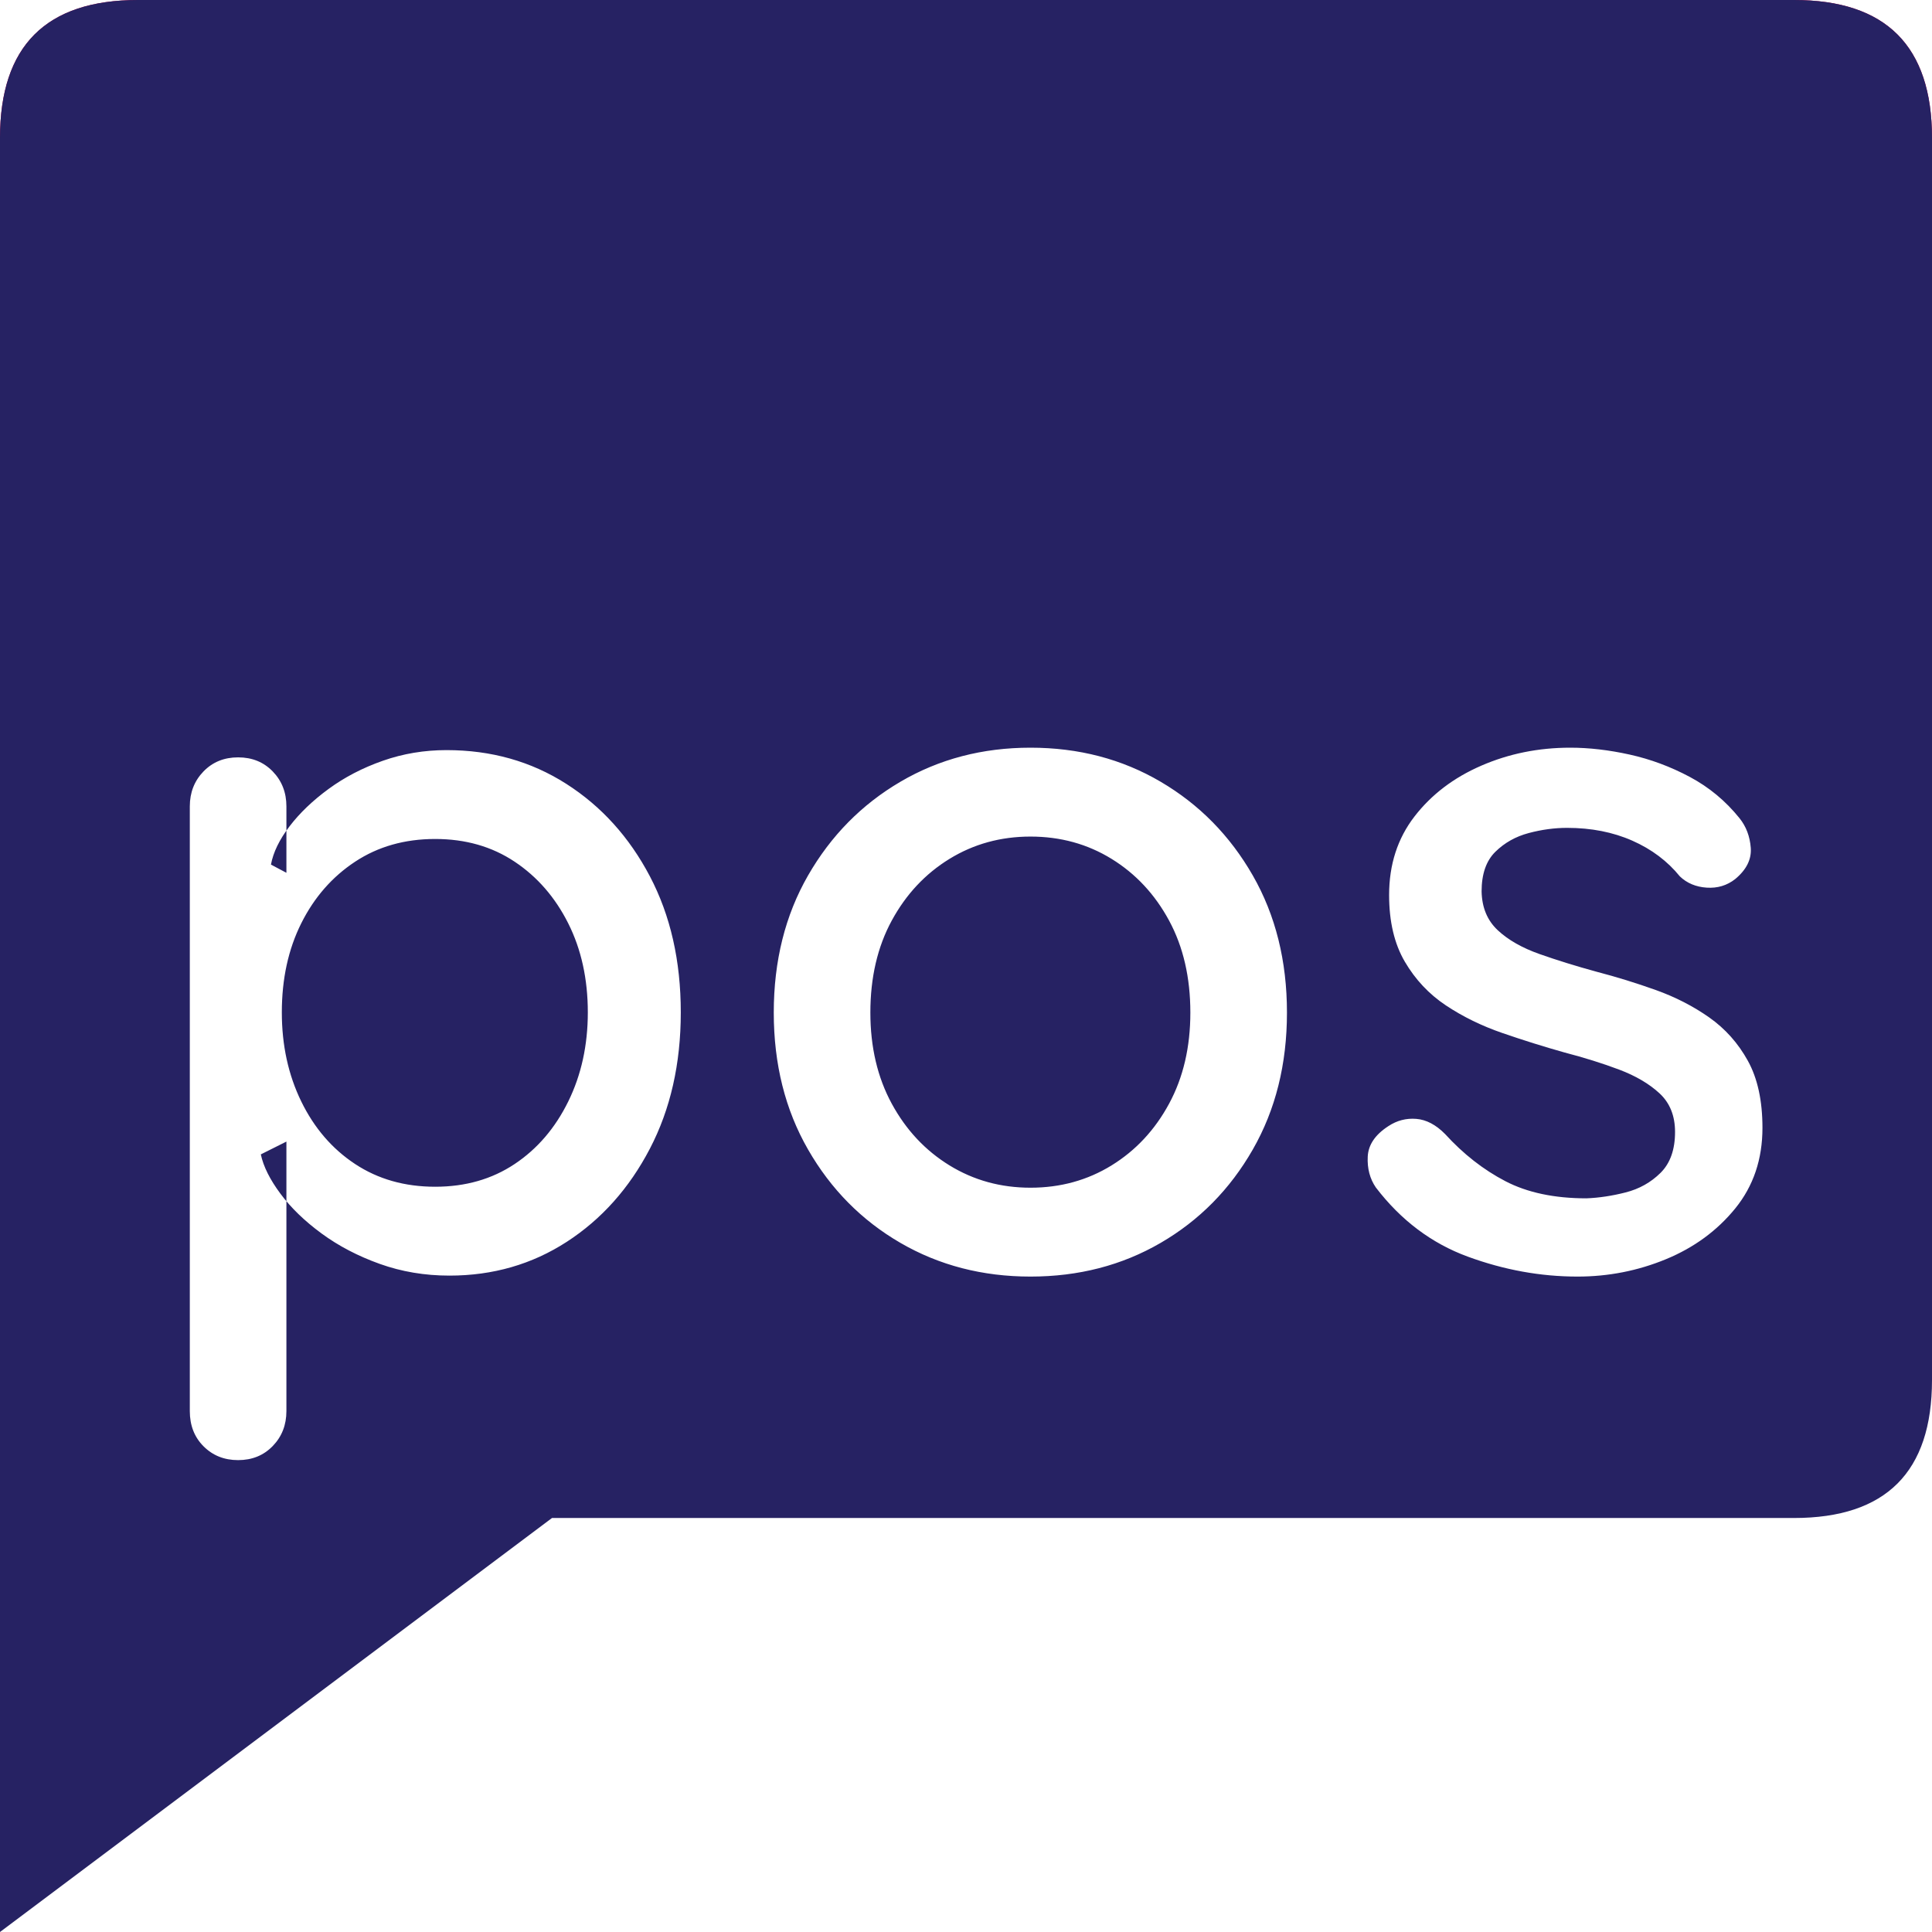
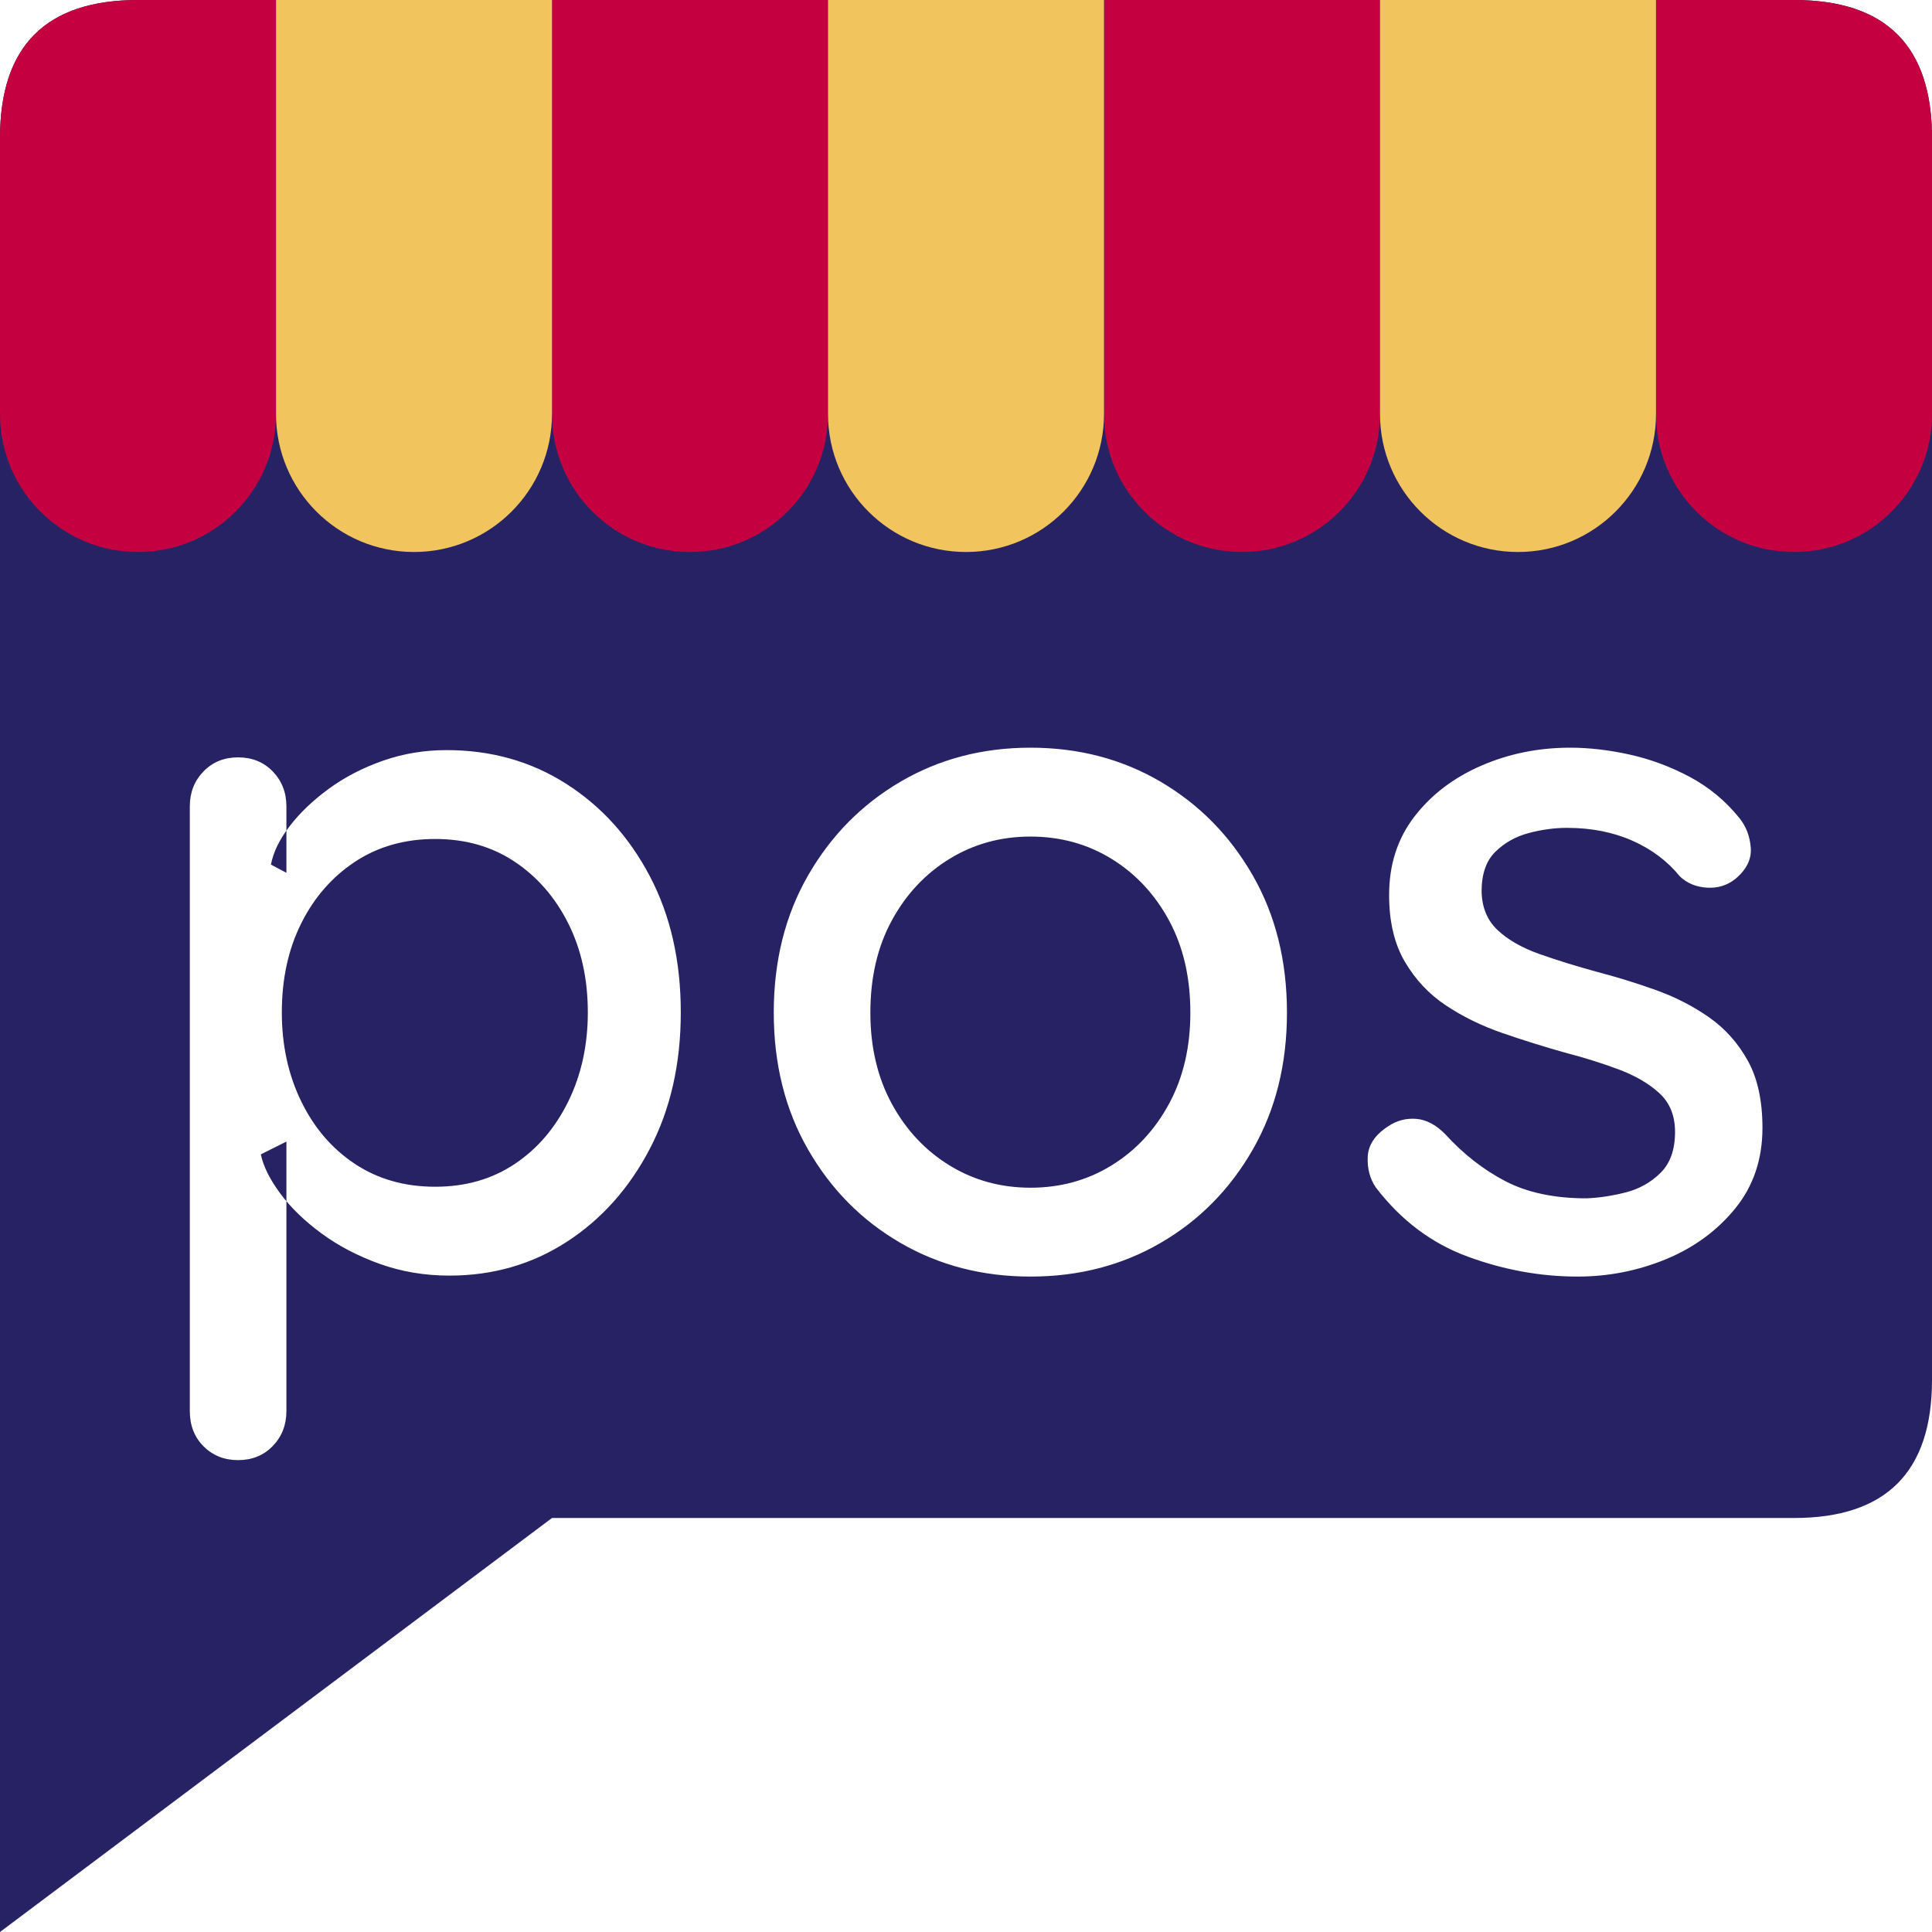
<svg xmlns="http://www.w3.org/2000/svg" viewBox="0 0 1260 1260">
+   <path fill="#262263" fill-rule="evenodd" d="M0,90 Q0,0 90,0 L1170,0 Q1260,0 1260,90 L1260,900 Q1260,990 1170,990 L360,990 L0,1260 Z M291.22 489.2Q334.85 489.2 369.26 511.17Q403.67 533.14 423.83 571.49Q443.99 609.85 443.99 660.25Q443.99 710.49 423.83 749.15Q403.67 787.82 369.65 809.87Q335.63 831.92 293.11 831.92Q269.01 831.92 247.67 824.28Q226.33 816.64 209.71 804.44Q193.09 792.23 182.86 778.45Q172.62 764.67 170.1 752.86L186.79 744.51V920.28Q186.79 933.82 177.9 943.04Q169 952.25 155.29 952.25Q141.75 952.25 132.77 943.27Q123.79 934.29 123.79 920.28V525.9Q123.79 512.35 132.69 503.14Q141.59 493.93 155.29 493.93Q169 493.93 177.9 503.14Q186.79 512.35 186.79 525.9V569.21L176.71 563.86Q178.92 551.88 188.84 538.89Q198.76 525.9 214.36 514.48Q229.95 503.06 249.72 496.13Q269.48 489.2 291.22 489.2ZM283.81 547.16Q254.05 547.16 231.6 561.97Q209.16 576.77 196.48 602.13Q183.8 627.49 183.8 660.25Q183.8 692.38 196.48 718.36Q209.16 744.35 231.6 759.15Q254.05 773.96 283.81 773.96Q313.42 773.96 335.63 759.15Q357.84 744.35 370.6 718.36Q383.36 692.38 383.36 660.25Q383.36 627.64 370.6 602.21Q357.84 576.77 335.63 561.97Q313.42 547.16 283.81 547.16ZM839.32 660.4Q839.32 710.8 817.03 749.7Q794.75 788.61 756.94 810.58Q719.14 832.55 672.05 832.55Q625.12 832.55 587.24 810.58Q549.36 788.61 527 749.7Q504.63 710.8 504.63 660.4Q504.63 609.85 527 570.94Q549.36 532.04 587.24 509.83Q625.12 487.62 672.05 487.62Q719.14 487.62 756.94 509.83Q794.75 532.04 817.03 570.94Q839.32 609.85 839.32 660.4ZM776.32 660.4Q776.32 626.07 762.46 600.39Q748.6 574.72 724.97 560.15Q701.35 545.59 672.05 545.59Q642.91 545.59 619.21 560.15Q595.51 574.72 581.57 600.39Q567.63 626.07 567.63 660.4Q567.63 694.11 581.57 719.78Q595.51 745.45 619.21 760.02Q642.91 774.59 672.05 774.59Q701.35 774.59 724.97 760.02Q748.6 745.45 762.46 719.78Q776.32 694.11 776.32 660.4ZM897.28 774.43Q891.45 765.93 892 754.35Q892.55 742.77 905.47 734.43Q913.81 728.91 923.66 729.7Q933.5 730.49 942.48 739.62Q960.28 759.15 981.78 770.34Q1003.27 781.52 1034.62 781.52Q1046.9 781.05 1060.21 777.66Q1073.52 774.27 1082.97 764.9Q1092.42 755.53 1092.42 738.21Q1092.42 722.46 1082.34 713.09Q1072.26 703.72 1055.96 697.57Q1039.66 691.43 1020.28 686.39Q1000.12 680.72 979.81 673.71Q959.49 666.7 942.95 655.68Q926.41 644.65 916.18 627.17Q905.94 609.69 905.94 583.7Q905.94 553.93 922.48 532.51Q939.01 511.09 966.03 499.36Q993.04 487.62 1024.07 487.62Q1042.49 487.62 1062.81 492.11Q1083.13 496.6 1102.03 506.68Q1120.93 516.76 1134.47 533.62Q1140.93 541.65 1141.8 552.91Q1142.66 564.17 1131.64 573.31Q1123.61 579.61 1113.05 578.9Q1102.5 578.19 1095.57 571.57Q1083.44 556.61 1064.54 548.26Q1045.64 539.91 1022.02 539.91Q1009.73 539.91 996.97 543.3Q984.22 546.69 975.24 555.51Q966.26 564.33 966.26 581.34Q966.58 597.09 976.74 606.62Q986.89 616.14 1004.06 622.21Q1021.23 628.27 1041.39 633.78Q1060.76 638.83 1079.9 645.68Q1099.03 652.53 1114.71 663.55Q1130.38 674.58 1139.91 691.82Q1149.43 709.07 1149.43 735.53Q1149.43 766.24 1131.72 788.06Q1114 809.87 1086.51 821.21Q1059.03 832.55 1028.79 832.55Q992.72 832.55 957.28 819.56Q921.85 806.56 897.28 774.43Z" />
  <path fill="#C40040" d="M0,90 Q0,0 90,0 L180,0 L180,270 A90,90 0 1 1 0,270 Z M360,0 H540 V270 A90,90 0 1 1 360,270 Z M720,0 H900 V270 A90,90 0 1 1 720,270 Z M1080,0 H1170 Q1260,0 1260,90 L1260,270 A90,90 0 1 1 1080,270 Z" />
  <path fill="#F1C45E" d="M180,0 H360 V270 A90,90 0 1 1 180,270 Z M540,0 H720 V270 A90,90 0 1 1 540,270 Z M900,0 H1080 V270 A90,90 0 1 1 900,270 Z" />
-   <path fill="#262263" fill-rule="evenodd" d="M0,90 Q0,0 90,0 L1170,0 Q1260,0 1260,90 L1260,900 Q1260,990 1170,990 L360,990 L0,1260 Z M291.22 489.2Q334.85 489.2 369.26 511.17Q403.67 533.14 423.83 571.49Q443.99 609.85 443.99 660.25Q443.99 710.49 423.83 749.15Q403.67 787.82 369.65 809.87Q335.63 831.92 293.11 831.92Q269.01 831.92 247.67 824.28Q226.33 816.64 209.71 804.44Q193.09 792.23 182.86 778.45Q172.62 764.67 170.1 752.86L186.79 744.51V920.28Q186.79 933.82 177.9 943.04Q169 952.25 155.29 952.25Q141.75 952.25 132.77 943.27Q123.79 934.29 123.79 920.28V525.9Q123.79 512.35 132.69 503.14Q141.59 493.93 155.29 493.93Q169 493.93 177.9 503.14Q186.79 512.35 186.79 525.9V569.21L176.71 563.86Q178.92 551.88 188.84 538.89Q198.76 525.9 214.36 514.48Q229.95 503.06 249.72 496.13Q269.48 489.2 291.22 489.2ZM283.81 547.16Q254.05 547.16 231.6 561.97Q209.16 576.77 196.48 602.13Q183.8 627.49 183.8 660.25Q183.8 692.38 196.48 718.36Q209.16 744.35 231.6 759.15Q254.05 773.96 283.81 773.96Q313.42 773.96 335.63 759.15Q357.84 744.35 370.6 718.36Q383.36 692.38 383.36 660.25Q383.36 627.64 370.6 602.21Q357.84 576.77 335.63 561.97Q313.42 547.16 283.81 547.16ZM839.32 660.4Q839.32 710.8 817.03 749.7Q794.75 788.61 756.94 810.58Q719.14 832.55 672.05 832.55Q625.12 832.55 587.24 810.58Q549.36 788.61 527 749.7Q504.63 710.8 504.63 660.4Q504.63 609.85 527 570.94Q549.36 532.04 587.24 509.83Q625.12 487.62 672.05 487.62Q719.14 487.62 756.94 509.83Q794.75 532.04 817.03 570.94Q839.32 609.85 839.32 660.4ZM776.32 660.4Q776.32 626.07 762.46 600.39Q748.6 574.72 724.97 560.15Q701.35 545.59 672.05 545.59Q642.91 545.59 619.21 560.15Q595.51 574.72 581.57 600.39Q567.63 626.07 567.63 660.4Q567.63 694.11 581.57 719.78Q595.51 745.45 619.21 760.02Q642.91 774.59 672.05 774.59Q701.35 774.59 724.97 760.02Q748.6 745.45 762.46 719.78Q776.32 694.11 776.32 660.4ZM897.28 774.43Q891.45 765.93 892 754.35Q892.55 742.77 905.47 734.43Q913.81 728.91 923.66 729.7Q933.5 730.49 942.48 739.62Q960.28 759.15 981.78 770.34Q1003.27 781.52 1034.62 781.52Q1046.9 781.05 1060.21 777.66Q1073.52 774.27 1082.97 764.9Q1092.42 755.53 1092.42 738.21Q1092.42 722.46 1082.34 713.09Q1072.26 703.72 1055.96 697.57Q1039.66 691.43 1020.28 686.39Q1000.12 680.72 979.81 673.71Q959.49 666.7 942.95 655.68Q926.41 644.65 916.18 627.17Q905.94 609.69 905.94 583.7Q905.94 553.93 922.48 532.51Q939.01 511.09 966.03 499.36Q993.04 487.62 1024.07 487.62Q1042.49 487.62 1062.81 492.11Q1083.13 496.6 1102.03 506.68Q1120.93 516.76 1134.47 533.62Q1140.93 541.65 1141.8 552.91Q1142.66 564.17 1131.64 573.31Q1123.61 579.61 1113.05 578.9Q1102.5 578.19 1095.57 571.57Q1083.44 556.61 1064.54 548.26Q1045.64 539.91 1022.02 539.91Q1009.73 539.91 996.97 543.3Q984.22 546.69 975.24 555.51Q966.26 564.33 966.26 581.34Q966.58 597.09 976.74 606.62Q986.89 616.14 1004.06 622.21Q1021.23 628.27 1041.39 633.78Q1060.76 638.83 1079.9 645.68Q1099.03 652.53 1114.71 663.55Q1130.38 674.58 1139.91 691.82Q1149.43 709.07 1149.43 735.53Q1149.43 766.24 1131.72 788.06Q1114 809.87 1086.51 821.21Q1059.03 832.55 1028.79 832.55Q992.72 832.55 957.28 819.56Q921.85 806.56 897.28 774.43Z" />
</svg>
